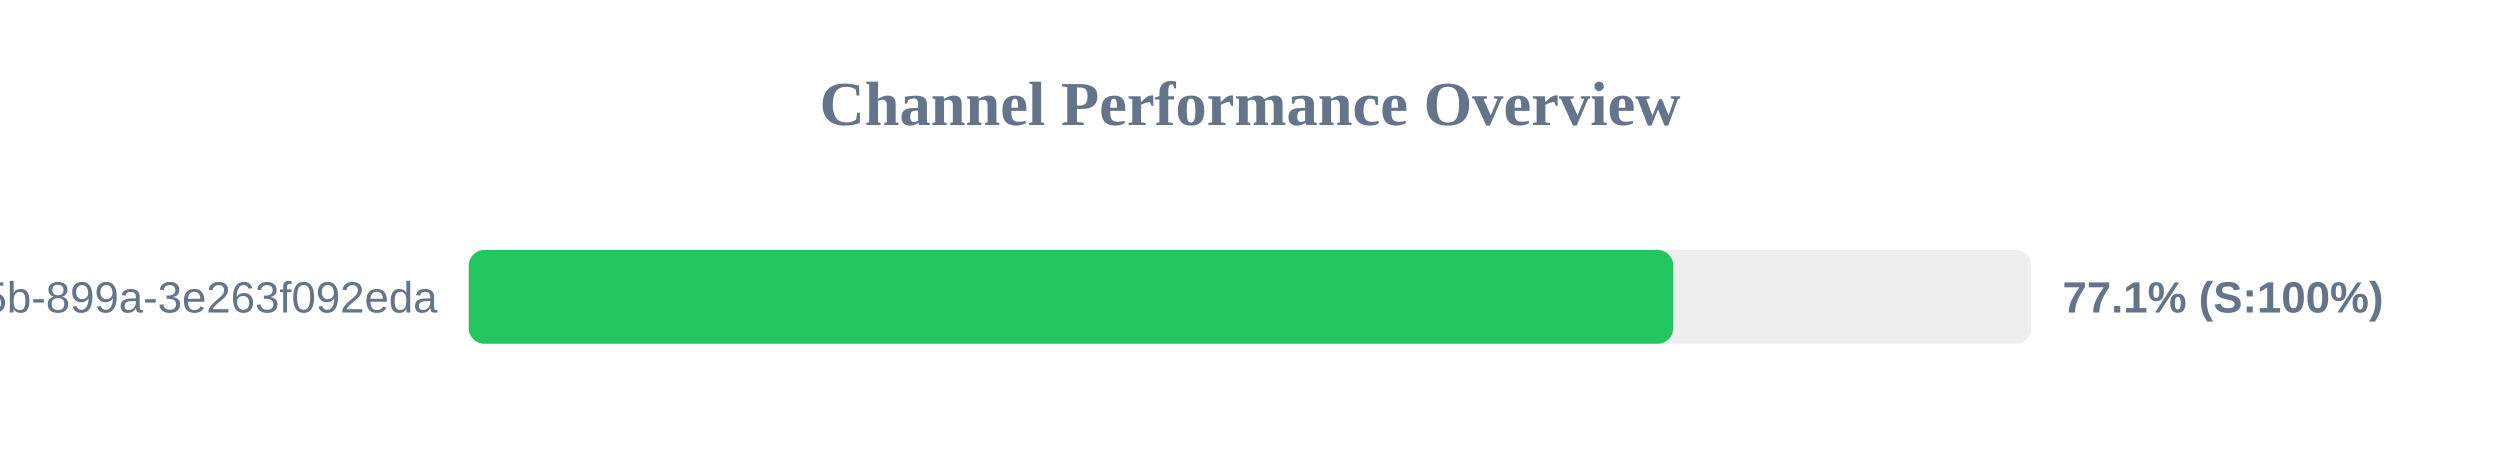
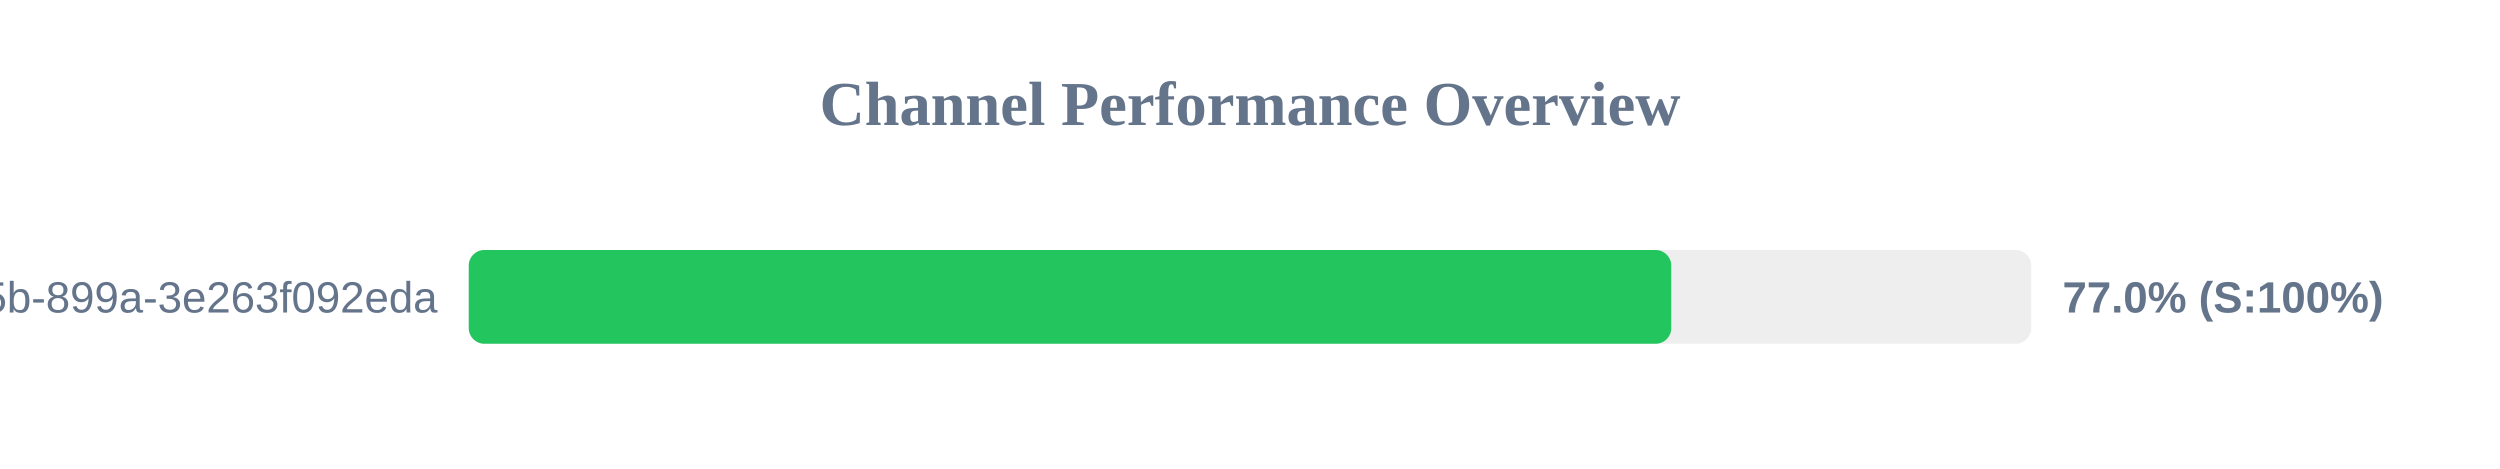
<svg xmlns="http://www.w3.org/2000/svg" width="800" height="150" version="1.1">
  <style>
        .row { font: 14px Arial; fill: #64748b; }
        .score { font: bold 14px Arial; fill: #64748b; }
    </style>
  <text x="400" y="40" text-anchor="middle" font-size="20px" font-weight="bold" fill="#64748b">Channel Performance Overview</text>
  <rect x="150" y="80" width="500" height="30" fill="#eee" rx="5" />
-   <rect x="150" y="80" width="385.45" height="30" fill="#22c55e" rx="5" />
+   <rect x="150" y="80" width="384.8" height="30" fill="#22c55e" rx="5" />
  <text x="140" y="100" text-anchor="end" class="row">?uuid=6bf726db-fb0b-405b-899a-3e263f092eda</text>
-   <text x="660" y="100" text-anchor="start" class="score">77.1% (S:100%)</text>
+   <text x="660" y="100" text-anchor="start" class="score">77.0% (S:100%)</text>
</svg>
